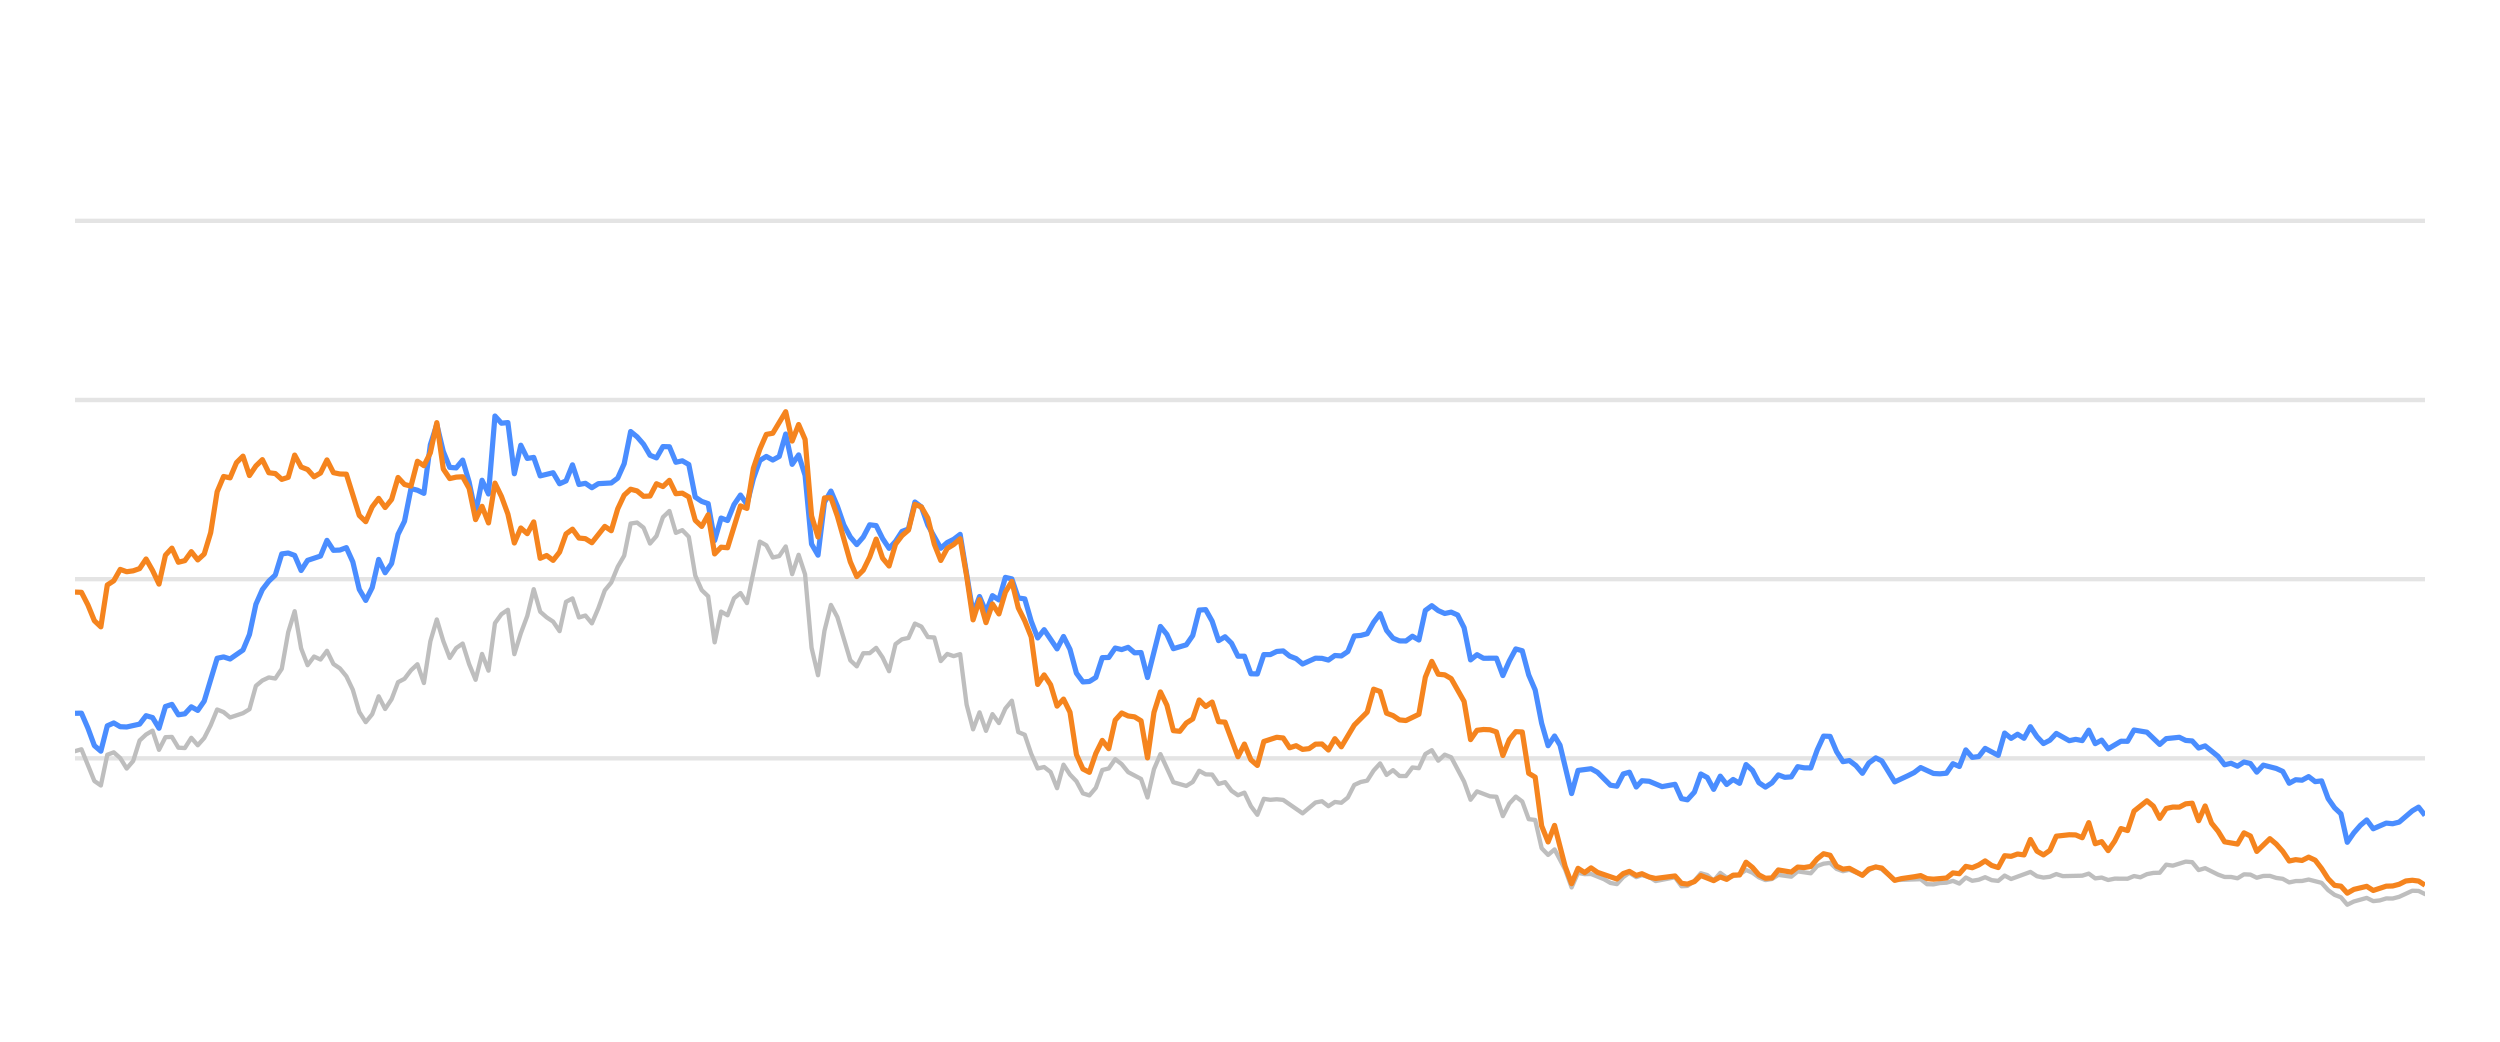
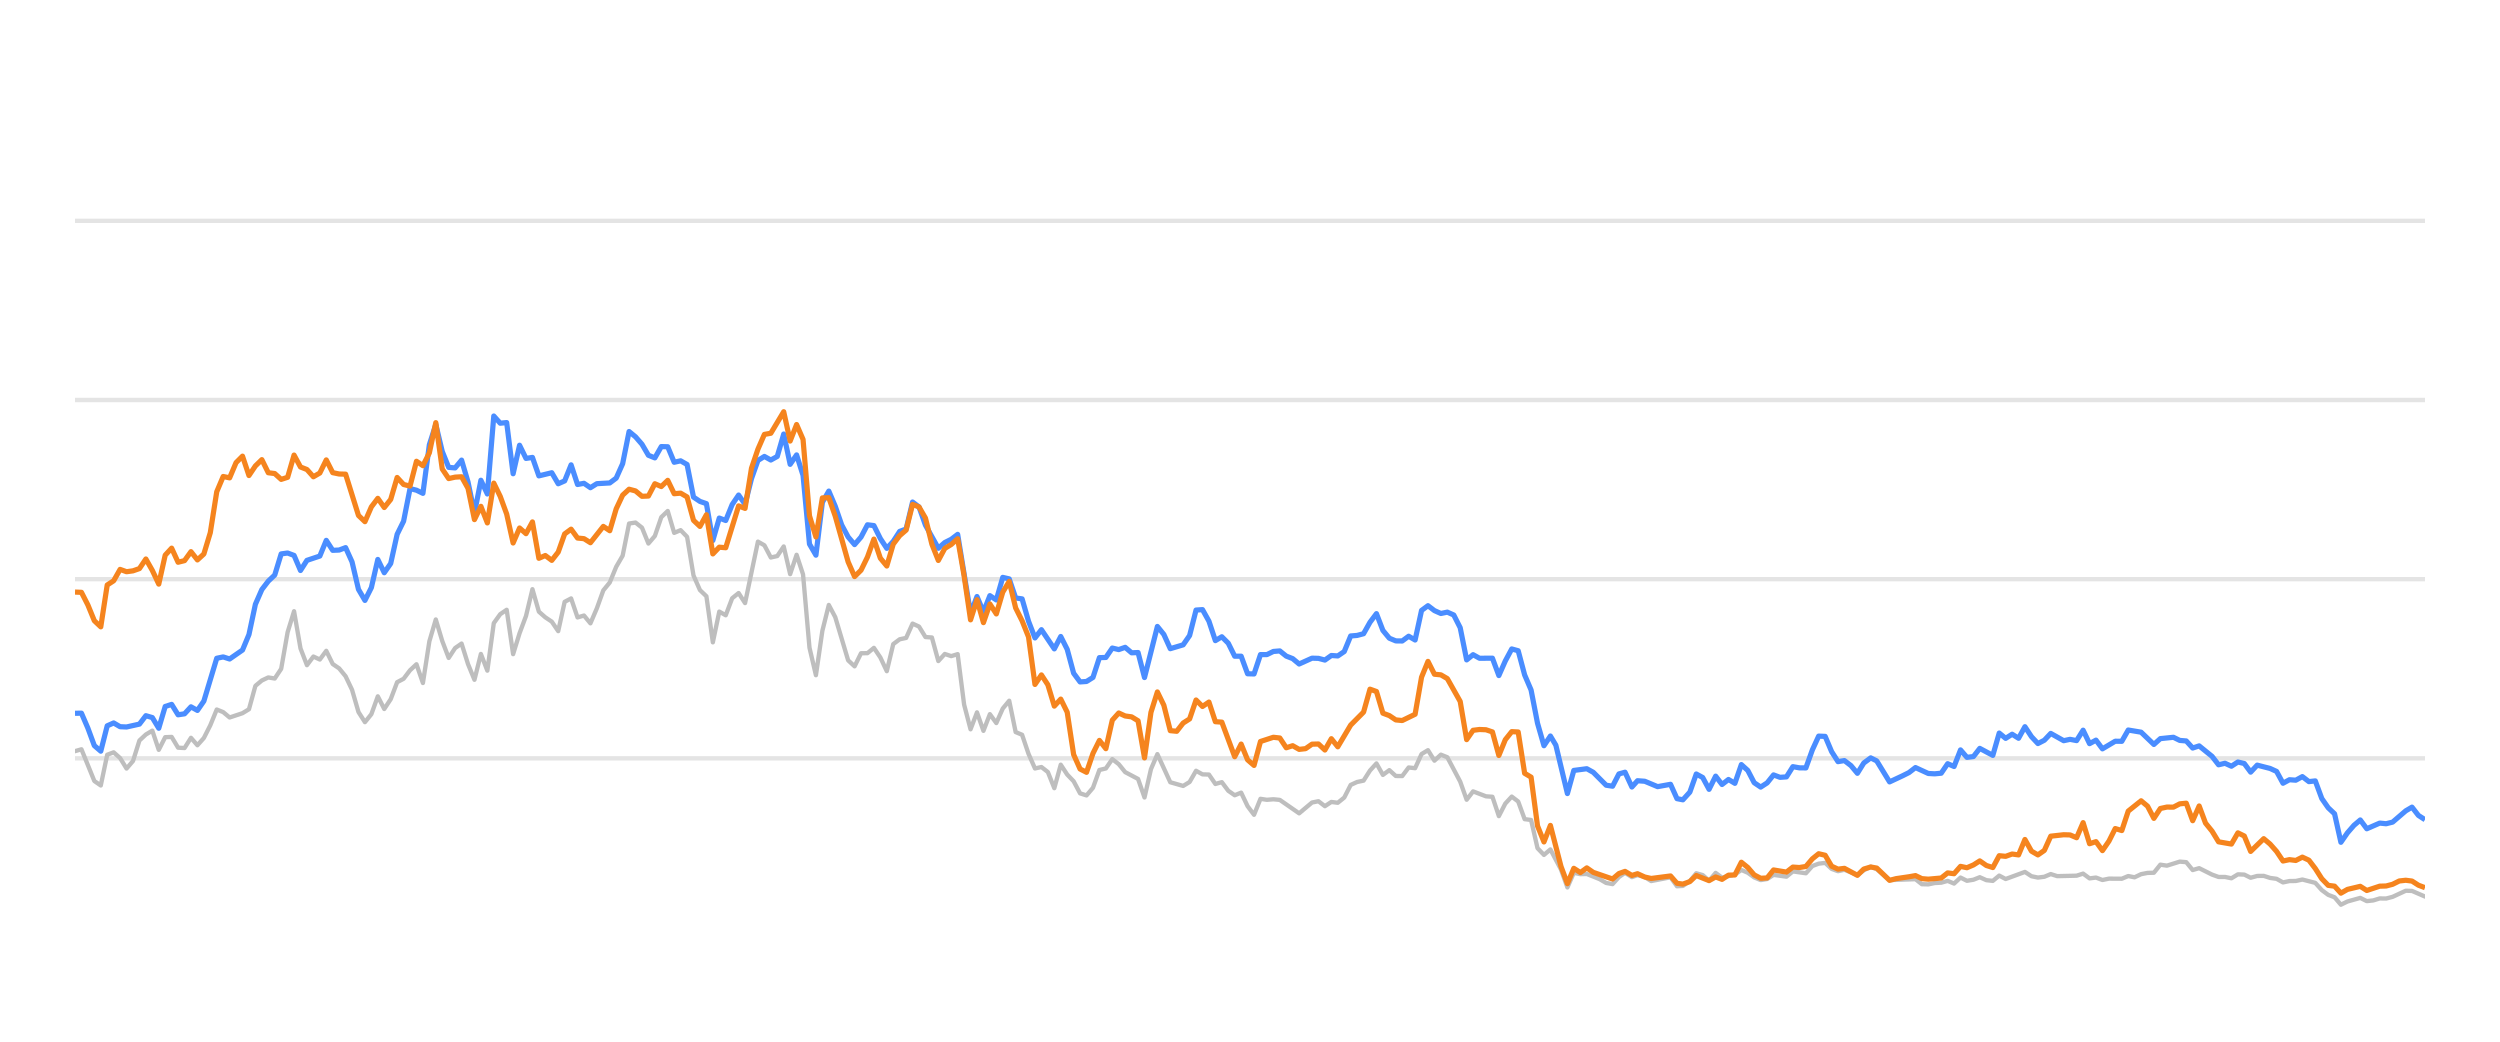
<svg xmlns="http://www.w3.org/2000/svg" width="288pt" height="120pt" viewBox="0 0 288 120" version="1.1">
  <defs>
    <style type="text/css">*{stroke-linejoin: round; stroke-linecap: butt}</style>
  </defs>
  <g id="figure_1">
    <g id="patch_1">
      <path d="M 0 120  L 288 120  L 288 0  L 0 0  L 0 120  z " style="fill: none; opacity: 0" />
    </g>
    <g id="axes_1">
      <g id="patch_2">
        <path d="M 8.64 108  L 279.36 108  L 279.36 4.8  L 8.64 4.8  L 8.64 108  z " style="fill: none" />
      </g>
      <g id="matplotlib.axis_1" />
      <g id="matplotlib.axis_2" />
      <g id="line2d_1">
-         <path d="M 8.64 87.36  L 279.36 87.36  " clip-path="url(#p4db622610d)" style="fill: none; stroke: #b2b2b2; stroke-opacity: 0.35; stroke-width: 0.5; stroke-linecap: square" />
+         <path d="M 8.64 87.36  L 279.36 87.36  " clip-path="url(#pf3767d5fca)" style="fill: none; stroke: #b2b2b2; stroke-opacity: 0.35; stroke-width: 0.5; stroke-linecap: square" />
      </g>
      <g id="line2d_2">
-         <path d="M 8.64 66.72  L 279.36 66.72  " clip-path="url(#p4db622610d)" style="fill: none; stroke: #b2b2b2; stroke-opacity: 0.35; stroke-width: 0.5; stroke-linecap: square" />
+         <path d="M 8.64 66.72  L 279.36 66.72  " clip-path="url(#pf3767d5fca)" style="fill: none; stroke: #b2b2b2; stroke-opacity: 0.35; stroke-width: 0.5; stroke-linecap: square" />
      </g>
      <g id="line2d_3">
-         <path d="M 8.64 46.08  L 279.36 46.08  " clip-path="url(#p4db622610d)" style="fill: none; stroke: #b2b2b2; stroke-opacity: 0.35; stroke-width: 0.5; stroke-linecap: square" />
+         <path d="M 8.64 46.08  L 279.36 46.08  " clip-path="url(#pf3767d5fca)" style="fill: none; stroke: #b2b2b2; stroke-opacity: 0.35; stroke-width: 0.5; stroke-linecap: square" />
      </g>
      <g id="line2d_4">
-         <path d="M 8.64 25.44  L 279.36 25.44  " clip-path="url(#p4db622610d)" style="fill: none; stroke: #b2b2b2; stroke-opacity: 0.35; stroke-width: 0.5; stroke-linecap: square" />
+         <path d="M 8.64 25.44  L 279.36 25.44  " clip-path="url(#pf3767d5fca)" style="fill: none; stroke: #b2b2b2; stroke-opacity: 0.35; stroke-width: 0.5; stroke-linecap: square" />
      </g>
      <g id="line2d_5">
-         <path d="M 8.64 86.534  L 9.384 86.318  L 10.873 89.971  L 11.617 90.487  L 12.361 86.947  L 13.106 86.669  L 13.85 87.329  L 14.594 88.536  L 15.339 87.67  L 16.083 85.306  L 16.827 84.615  L 17.572 84.171  L 18.316 86.38  L 19.06 84.924  L 19.804 84.894  L 20.549 86.132  L 21.293 86.173  L 22.037 84.997  L 22.782 85.853  L 23.526 85.017  L 24.27 83.552  L 25.015 81.736  L 25.759 82.035  L 26.503 82.654  L 27.992 82.159  L 28.736 81.705  L 29.48 79.011  L 30.225 78.392  L 30.969 78.041  L 31.713 78.165  L 32.458 77.05  L 33.202 72.829  L 33.946 70.415  L 34.69 74.697  L 35.435 76.627  L 36.179 75.636  L 36.923 75.977  L 37.668 74.976  L 38.412 76.493  L 39.156 76.999  L 39.901 77.907  L 40.645 79.465  L 41.389 82.025  L 42.133 83.191  L 42.878 82.272  L 43.622 80.219  L 44.366 81.674  L 45.111 80.549  L 45.855 78.588  L 46.599 78.196  L 47.344 77.215  L 48.088 76.524  L 48.832 78.681  L 49.576 73.882  L 50.321 71.364  L 51.065 73.841  L 51.809 75.791  L 52.554 74.656  L 53.298 74.14  L 54.042 76.503  L 54.787 78.309  L 55.531 75.337  L 56.275 77.257  L 57.019 71.787  L 57.764 70.755  L 58.508 70.249  L 59.252 75.358  L 59.997 72.953  L 60.741 70.962  L 61.485 67.876  L 62.23 70.466  L 62.974 71.116  L 63.718 71.612  L 64.462 72.706  L 65.207 69.331  L 65.951 68.939  L 66.695 71.127  L 67.44 70.91  L 68.184 71.808  L 68.928 70.074  L 69.673 68.01  L 70.417 67.102  L 71.161 65.296  L 71.905 64.016  L 72.65 60.311  L 73.394 60.198  L 74.138 60.786  L 74.883 62.613  L 75.627 61.746  L 76.371 59.579  L 77.116 58.866  L 77.86 61.385  L 78.604 61.075  L 79.348 61.839  L 80.093 66.297  L 80.837 67.979  L 81.581 68.691  L 82.326 73.996  L 83.07 70.456  L 83.814 70.879  L 84.559 68.918  L 85.303 68.32  L 86.047 69.475  L 87.536 62.396  L 88.28 62.819  L 89.024 64.223  L 89.769 64.057  L 90.513 62.953  L 91.257 66.142  L 92.002 63.913  L 92.746 66.173  L 93.49 74.615  L 94.234 77.783  L 94.979 72.664  L 95.723 69.692  L 96.467 71.096  L 97.956 76.07  L 98.7 76.761  L 99.445 75.255  L 100.189 75.244  L 100.933 74.635  L 101.677 75.74  L 102.422 77.319  L 103.166 74.202  L 103.91 73.645  L 104.655 73.49  L 105.399 71.839  L 106.143 72.179  L 106.888 73.387  L 107.632 73.438  L 108.376 76.152  L 109.12 75.337  L 109.865 75.585  L 110.609 75.358  L 111.353 81.168  L 112.098 84.016  L 112.842 82.066  L 113.586 84.192  L 114.331 82.272  L 115.075 83.294  L 115.819 81.622  L 116.563 80.724  L 117.308 84.336  L 118.052 84.646  L 118.796 86.844  L 119.541 88.526  L 120.285 88.361  L 121.029 88.939  L 121.774 90.797  L 122.518 88.093  L 123.262 89.228  L 124.006 90.002  L 124.751 91.395  L 125.495 91.632  L 126.239 90.755  L 126.984 88.702  L 127.728 88.526  L 128.472 87.453  L 129.217 88.031  L 129.961 88.949  L 131.449 89.734  L 132.194 91.87  L 132.938 88.609  L 133.682 86.875  L 135.171 90.115  L 136.66 90.539  L 137.404 90.084  L 138.148 88.794  L 138.892 89.207  L 139.637 89.228  L 140.381 90.312  L 141.125 90.105  L 141.87 91.096  L 142.614 91.612  L 143.358 91.313  L 144.103 92.871  L 144.847 93.862  L 145.591 92.025  L 146.335 92.138  L 147.08 92.076  L 147.824 92.148  L 150.057 93.696  L 151.546 92.448  L 152.29 92.303  L 153.034 92.871  L 153.778 92.386  L 154.523 92.479  L 155.267 91.88  L 156.011 90.425  L 156.756 90.084  L 157.5 89.93  L 158.244 88.764  L 158.989 87.948  L 159.733 89.269  L 160.477 88.722  L 161.221 89.393  L 161.966 89.403  L 162.71 88.413  L 163.454 88.495  L 164.199 86.865  L 164.943 86.421  L 165.687 87.628  L 166.432 86.937  L 167.176 87.236  L 168.664 90.043  L 169.409 92.128  L 170.153 91.168  L 171.642 91.736  L 172.386 91.787  L 173.13 94.016  L 173.875 92.572  L 174.619 91.767  L 175.363 92.334  L 176.107 94.367  L 176.852 94.46  L 177.596 97.711  L 178.34 98.485  L 179.085 97.855  L 180.305 100.167  L 181.048 102.231  L 181.79 100.549  L 182.551 100.704  L 183.289 100.683  L 184.78 101.282  L 185.522 101.715  L 186.266 101.849  L 187.001 101.034  L 187.706 100.549  L 188.498 101.044  L 189.149 100.817  L 189.986 101.034  L 190.729 101.498  L 192.962 101.065  L 193.708 102.097  L 194.39 102.056  L 195.194 101.498  L 195.935 100.601  L 196.678 100.807  L 197.414 101.457  L 198.175 100.559  L 198.911 101.106  L 200.398 100.745  L 201.144 100.219  L 201.887 100.539  L 202.626 101.075  L 203.378 101.385  L 204.124 101.261  L 204.864 100.786  L 206.355 100.993  L 207.098 100.384  L 208.6 100.601  L 209.346 99.765  L 210.077 99.496  L 210.827 99.403  L 211.572 100.095  L 212.309 100.363  L 213.049 100.198  L 214.55 100.797  L 215.288 100.26  L 216.087 99.837  L 216.785 100.136  L 218.268 101.385  L 221.259 101.282  L 221.993 101.86  L 222.738 101.88  L 223.476 101.725  L 224.232 101.684  L 224.978 101.478  L 225.718 101.787  L 226.463 101.096  L 227.205 101.467  L 227.956 101.344  L 228.689 101.055  L 229.447 101.395  L 230.195 101.478  L 230.934 100.869  L 231.678 101.261  L 233.904 100.446  L 234.658 100.941  L 235.405 101.096  L 236.146 101.003  L 236.888 100.693  L 237.635 100.931  L 239.873 100.879  L 240.625 100.642  L 241.371 101.189  L 242.113 101.096  L 242.859 101.375  L 243.611 101.22  L 245.096 101.23  L 245.84 100.92  L 246.568 101.065  L 247.325 100.704  L 248.07 100.559  L 248.801 100.539  L 249.548 99.61  L 250.308 99.723  L 251.792 99.259  L 252.54 99.321  L 253.283 100.229  L 254.031 100.012  L 255.521 100.755  L 256.273 101.024  L 257.012 101.024  L 257.759 101.178  L 258.507 100.724  L 259.246 100.755  L 259.98 101.117  L 260.736 100.91  L 261.49 100.9  L 262.223 101.137  L 262.975 101.24  L 263.717 101.653  L 264.462 101.498  L 265.196 101.488  L 265.955 101.323  L 267.447 101.705  L 268.2 102.541  L 268.942 103.088  L 269.674 103.366  L 270.407 104.223  L 271.167 103.851  L 272.645 103.439  L 273.397 103.81  L 274.145 103.728  L 274.893 103.5  L 275.631 103.511  L 276.381 103.315  L 277.899 102.613  L 278.619 102.634  L 279.36 102.995  L 279.36 102.995  " clip-path="url(#p4db622610d)" style="fill: none; stroke: #bebebe; stroke-width: 0.5; stroke-linecap: round" />
+         <path d="M 8.64 86.534  L 9.382 86.318  L 10.867 89.971  L 11.609 90.487  L 12.351 86.947  L 13.093 86.669  L 13.835 87.329  L 14.578 88.536  L 15.32 87.67  L 16.062 85.306  L 16.804 84.615  L 17.547 84.171  L 18.289 86.38  L 19.031 84.924  L 19.773 84.894  L 20.515 86.132  L 21.258 86.173  L 22 84.997  L 22.742 85.853  L 23.484 85.017  L 24.226 83.552  L 24.969 81.736  L 25.711 82.035  L 26.453 82.654  L 27.937 82.159  L 28.68 81.705  L 29.422 79.011  L 30.164 78.392  L 30.906 78.041  L 31.649 78.165  L 32.391 77.05  L 33.133 72.829  L 33.875 70.415  L 34.617 74.697  L 35.36 76.627  L 36.102 75.636  L 36.844 75.977  L 37.586 74.976  L 38.328 76.493  L 39.071 76.999  L 39.813 77.907  L 40.555 79.465  L 41.297 82.025  L 42.04 83.191  L 42.782 82.272  L 43.524 80.219  L 44.266 81.674  L 45.008 80.549  L 45.751 78.588  L 46.493 78.196  L 47.235 77.215  L 47.977 76.524  L 48.719 78.681  L 49.462 73.882  L 50.204 71.364  L 50.946 73.841  L 51.688 75.791  L 52.43 74.656  L 53.173 74.14  L 53.915 76.503  L 54.657 78.309  L 55.399 75.337  L 56.142 77.257  L 56.884 71.787  L 57.626 70.755  L 58.368 70.249  L 59.11 75.358  L 59.853 72.953  L 60.595 70.962  L 61.337 67.876  L 62.079 70.466  L 62.821 71.116  L 63.564 71.612  L 64.306 72.706  L 65.048 69.331  L 65.79 68.939  L 66.532 71.127  L 67.275 70.91  L 68.017 71.808  L 68.759 70.074  L 69.501 68.01  L 70.244 67.102  L 70.986 65.296  L 71.728 64.016  L 72.47 60.311  L 73.212 60.198  L 73.955 60.786  L 74.697 62.613  L 75.439 61.746  L 76.181 59.579  L 76.923 58.866  L 77.666 61.385  L 78.408 61.075  L 79.15 61.839  L 79.892 66.297  L 80.634 67.979  L 81.377 68.691  L 82.119 73.996  L 82.861 70.456  L 83.603 70.879  L 84.346 68.918  L 85.088 68.32  L 85.83 69.475  L 87.314 62.396  L 88.057 62.819  L 88.799 64.223  L 89.541 64.057  L 90.283 62.953  L 91.025 66.142  L 91.768 63.913  L 92.51 66.173  L 93.252 74.615  L 93.994 77.783  L 94.737 72.664  L 95.479 69.692  L 96.221 71.096  L 97.705 76.07  L 98.448 76.761  L 99.19 75.255  L 99.932 75.244  L 100.674 74.635  L 101.416 75.74  L 102.159 77.319  L 102.901 74.202  L 103.643 73.645  L 104.385 73.49  L 105.127 71.839  L 105.87 72.179  L 106.612 73.387  L 107.354 73.438  L 108.096 76.152  L 108.839 75.337  L 109.581 75.585  L 110.323 75.358  L 111.065 81.168  L 111.807 84.016  L 112.55 82.066  L 113.292 84.192  L 114.034 82.272  L 114.776 83.294  L 115.518 81.622  L 116.261 80.724  L 117.003 84.336  L 117.745 84.646  L 118.487 86.844  L 119.229 88.526  L 119.972 88.361  L 120.714 88.939  L 121.456 90.797  L 122.198 88.093  L 122.941 89.228  L 123.683 90.002  L 124.425 91.395  L 125.167 91.632  L 125.909 90.755  L 126.652 88.702  L 127.394 88.526  L 128.136 87.453  L 128.878 88.031  L 129.62 88.949  L 131.105 89.734  L 131.847 91.87  L 132.589 88.609  L 133.331 86.875  L 134.816 90.115  L 136.3 90.539  L 137.043 90.084  L 137.785 88.794  L 138.527 89.207  L 139.269 89.228  L 140.011 90.312  L 140.754 90.105  L 141.496 91.096  L 142.238 91.612  L 142.98 91.313  L 143.722 92.871  L 144.465 93.862  L 145.207 92.025  L 145.949 92.138  L 146.691 92.076  L 147.433 92.148  L 149.66 93.696  L 151.145 92.448  L 151.887 92.303  L 152.629 92.871  L 153.371 92.386  L 154.113 92.479  L 154.856 91.88  L 155.598 90.425  L 156.34 90.084  L 157.082 89.93  L 157.824 88.764  L 158.567 87.948  L 159.309 89.269  L 160.051 88.722  L 160.793 89.393  L 161.536 89.403  L 162.278 88.413  L 163.02 88.495  L 163.762 86.865  L 164.504 86.421  L 165.247 87.628  L 165.989 86.937  L 166.731 87.236  L 168.215 90.043  L 168.958 92.128  L 169.7 91.168  L 171.184 91.736  L 171.926 91.787  L 172.669 94.016  L 173.411 92.572  L 174.153 91.767  L 174.895 92.334  L 175.638 94.367  L 176.38 94.46  L 177.122 97.711  L 177.864 98.485  L 178.606 97.855  L 179.823 100.167  L 180.565 102.231  L 181.304 100.549  L 182.063 100.704  L 182.799 100.683  L 184.286 101.282  L 185.026 101.715  L 185.768 101.849  L 186.501 101.034  L 187.204 100.549  L 187.994 101.044  L 188.643 100.817  L 189.477 101.034  L 190.218 101.498  L 192.445 101.065  L 193.189 102.097  L 193.868 102.056  L 194.671 101.498  L 195.41 100.601  L 196.15 100.807  L 196.884 101.457  L 197.643 100.559  L 198.377 101.106  L 199.859 100.745  L 200.603 100.219  L 201.345 100.539  L 202.082 101.075  L 202.831 101.385  L 203.576 101.261  L 204.313 100.786  L 205.8 100.993  L 206.541 100.384  L 208.038 100.601  L 208.783 99.765  L 209.512 99.496  L 210.26 99.403  L 211.002 100.095  L 211.737 100.363  L 212.475 100.198  L 213.972 100.797  L 214.708 100.26  L 215.505 99.837  L 216.201 100.136  L 217.679 101.385  L 220.662 101.282  L 221.395 101.86  L 222.138 101.88  L 222.874 101.725  L 223.627 101.684  L 224.371 101.478  L 225.108 101.787  L 225.852 101.096  L 226.591 101.467  L 227.341 101.344  L 228.071 101.055  L 228.827 101.395  L 229.573 101.478  L 230.31 100.869  L 231.052 101.261  L 233.272 100.446  L 234.024 100.941  L 234.768 101.096  L 235.507 101.003  L 236.247 100.693  L 236.992 100.931  L 239.224 100.879  L 239.974 100.642  L 240.718 101.189  L 241.458 101.096  L 242.201 101.375  L 242.952 101.22  L 244.432 101.23  L 245.174 100.92  L 245.9 101.065  L 246.655 100.704  L 247.398 100.559  L 248.127 100.539  L 248.872 99.61  L 249.63 99.723  L 251.11 99.259  L 251.855 99.321  L 252.597 100.229  L 253.343 100.012  L 254.829 100.755  L 255.578 101.024  L 256.315 101.024  L 257.06 101.178  L 257.806 100.724  L 258.543 100.755  L 259.275 101.117  L 260.029 100.91  L 260.781 100.9  L 261.512 101.137  L 262.261 101.24  L 263.001 101.653  L 263.744 101.498  L 264.476 101.488  L 265.233 101.323  L 266.721 101.705  L 267.472 102.541  L 268.211 103.088  L 268.941 103.366  L 269.672 104.223  L 270.43 103.851  L 271.904 103.439  L 272.654 103.81  L 273.4 103.728  L 274.145 103.5  L 274.882 103.511  L 275.63 103.315  L 277.143 102.613  L 277.862 102.634  L 279.36 103.284  L 279.36 103.284  " clip-path="url(#pf3767d5fca)" style="fill: none; stroke: #bebebe; stroke-width: 0.5; stroke-linecap: round" />
      </g>
      <g id="line2d_6">
-         <path d="M 8.64 82.169  L 9.384 82.159  L 10.129 83.882  L 10.873 85.895  L 11.617 86.534  L 12.361 83.614  L 13.106 83.284  L 13.85 83.717  L 14.594 83.748  L 16.083 83.418  L 16.827 82.448  L 17.572 82.664  L 18.316 83.892  L 19.06 81.385  L 19.804 81.147  L 20.549 82.344  L 21.293 82.231  L 22.037 81.426  L 22.782 81.839  L 23.526 80.766  L 25.015 75.833  L 25.759 75.678  L 26.503 75.915  L 27.992 74.883  L 28.736 73.098  L 29.48 69.61  L 30.225 67.917  L 30.969 66.947  L 31.713 66.245  L 32.458 63.81  L 33.202 63.707  L 33.946 63.985  L 34.69 65.719  L 35.435 64.553  L 36.923 64.057  L 37.668 62.251  L 38.412 63.397  L 39.156 63.366  L 39.901 63.087  L 40.645 64.728  L 41.389 67.896  L 42.133 69.166  L 42.878 67.69  L 43.622 64.45  L 44.366 65.977  L 45.111 64.914  L 45.855 61.55  L 46.599 60.043  L 47.344 56.286  L 48.088 56.472  L 48.832 56.833  L 49.576 51.23  L 50.321 48.897  L 51.065 52.004  L 51.809 53.841  L 52.554 53.903  L 53.298 53.005  L 54.042 55.523  L 54.787 59.124  L 55.531 55.327  L 56.275 56.906  L 57.019 47.927  L 57.764 48.753  L 58.508 48.681  L 59.252 54.573  L 59.997 51.292  L 60.741 52.809  L 61.485 52.695  L 62.23 54.821  L 63.718 54.46  L 64.462 55.729  L 65.207 55.399  L 65.951 53.552  L 66.695 55.812  L 67.44 55.678  L 68.184 56.183  L 68.928 55.719  L 70.417 55.636  L 71.161 55.079  L 71.905 53.418  L 72.65 49.713  L 73.394 50.322  L 74.138 51.178  L 74.883 52.447  L 75.627 52.747  L 76.371 51.446  L 77.116 51.467  L 77.86 53.252  L 78.604 53.087  L 79.348 53.51  L 80.093 57.267  L 80.837 57.762  L 81.581 58.02  L 82.326 62.262  L 83.07 59.682  L 83.814 59.96  L 84.559 58.123  L 85.303 57.03  L 86.047 58.092  L 86.791 55.131  L 87.536 53.046  L 88.28 52.582  L 89.024 52.994  L 89.769 52.582  L 90.513 50.002  L 91.257 53.49  L 92.002 52.406  L 92.746 54.759  L 93.49 62.675  L 94.234 63.954  L 94.979 57.865  L 95.723 56.575  L 96.467 58.32  L 97.212 60.476  L 97.956 61.859  L 98.7 62.736  L 99.445 61.87  L 100.189 60.456  L 100.933 60.549  L 101.677 62.045  L 102.422 63.17  L 103.166 62.365  L 103.91 61.219  L 104.655 60.941  L 105.399 57.834  L 106.143 58.402  L 106.888 60.497  L 108.376 63.16  L 109.12 62.499  L 109.865 62.128  L 110.609 61.56  L 112.098 70.662  L 112.842 68.722  L 113.586 70.487  L 114.331 68.619  L 115.075 69.114  L 115.819 66.514  L 116.563 66.689  L 117.308 68.887  L 118.052 68.99  L 118.796 71.57  L 119.541 73.49  L 120.285 72.54  L 121.774 74.749  L 122.518 73.325  L 123.262 74.801  L 124.006 77.556  L 124.751 78.557  L 125.495 78.505  L 126.239 78.041  L 126.984 75.76  L 127.728 75.74  L 128.472 74.656  L 129.217 74.832  L 129.961 74.574  L 130.705 75.203  L 131.449 75.172  L 132.194 78.051  L 133.682 72.169  L 134.427 73.087  L 135.171 74.728  L 136.66 74.285  L 137.404 73.211  L 138.148 70.28  L 138.892 70.229  L 139.637 71.56  L 140.381 73.8  L 141.125 73.356  L 141.87 74.099  L 142.614 75.595  L 143.358 75.595  L 144.103 77.618  L 144.847 77.639  L 145.591 75.409  L 146.335 75.409  L 147.08 75.048  L 147.824 74.986  L 148.568 75.585  L 149.313 75.874  L 150.057 76.493  L 151.546 75.822  L 152.29 75.843  L 153.034 76.039  L 153.778 75.513  L 154.523 75.564  L 155.267 75.059  L 156.011 73.263  L 156.756 73.201  L 157.5 73.005  L 158.244 71.684  L 158.989 70.693  L 159.733 72.623  L 160.477 73.521  L 161.221 73.83  L 161.966 73.841  L 162.71 73.294  L 163.454 73.727  L 164.199 70.322  L 164.943 69.775  L 165.687 70.342  L 166.432 70.673  L 167.176 70.518  L 167.92 70.848  L 168.664 72.313  L 169.409 76.018  L 170.153 75.42  L 170.897 75.833  L 172.386 75.822  L 173.13 77.824  L 173.875 76.142  L 174.619 74.759  L 175.363 74.966  L 176.107 77.752  L 176.852 79.486  L 177.596 83.315  L 178.34 85.905  L 179.085 84.79  L 179.713 85.843  L 181.048 91.416  L 181.79 88.753  L 183.289 88.557  L 184.038 88.97  L 185.522 90.456  L 186.266 90.57  L 187.001 89.156  L 187.706 88.96  L 188.498 90.662  L 189.149 89.94  L 189.986 90.002  L 191.469 90.621  L 192.962 90.353  L 193.708 92.004  L 194.39 92.138  L 195.194 91.251  L 195.935 89.166  L 196.678 89.568  L 197.414 90.931  L 198.175 89.414  L 198.911 90.373  L 199.657 89.796  L 200.398 90.239  L 201.144 88.082  L 201.887 88.753  L 202.626 90.167  L 203.378 90.673  L 204.124 90.188  L 204.864 89.269  L 205.608 89.548  L 206.355 89.496  L 207.098 88.32  L 207.841 88.454  L 208.6 88.464  L 209.346 86.39  L 210.077 84.801  L 210.827 84.832  L 211.572 86.586  L 212.309 87.742  L 213.049 87.618  L 213.804 88.196  L 214.55 89.083  L 215.288 87.897  L 216.087 87.308  L 216.785 87.659  L 218.268 90.074  L 219.769 89.372  L 220.508 89.001  L 221.259 88.423  L 222.738 89.104  L 223.476 89.145  L 224.232 89.073  L 224.978 87.979  L 225.718 88.299  L 226.463 86.39  L 227.205 87.246  L 227.956 87.154  L 228.689 86.214  L 230.195 87.019  L 230.934 84.45  L 231.678 85.059  L 232.425 84.584  L 233.168 85.048  L 233.904 83.717  L 234.658 84.863  L 235.405 85.657  L 236.146 85.275  L 236.888 84.491  L 238.381 85.327  L 239.117 85.172  L 239.873 85.317  L 240.625 84.12  L 241.371 85.668  L 242.113 85.265  L 242.859 86.266  L 244.336 85.389  L 245.096 85.399  L 245.84 84.099  L 247.325 84.347  L 248.801 85.76  L 249.548 85.09  L 251.058 84.935  L 251.792 85.296  L 252.54 85.358  L 253.283 86.173  L 254.031 85.926  L 255.521 87.133  L 256.273 88.103  L 257.012 87.928  L 257.759 88.268  L 258.507 87.783  L 259.246 87.959  L 259.98 88.949  L 260.736 88.144  L 262.223 88.526  L 262.975 88.867  L 263.717 90.229  L 264.462 89.826  L 265.196 89.878  L 265.955 89.465  L 266.71 90.043  L 267.447 89.961  L 268.2 91.994  L 268.942 93.057  L 269.674 93.748  L 270.407 97.03  L 271.167 95.936  L 271.915 95.079  L 272.645 94.46  L 273.397 95.472  L 274.893 94.821  L 275.631 94.894  L 276.381 94.708  L 277.899 93.408  L 278.619 92.984  L 279.36 93.934  L 279.36 93.934  " clip-path="url(#p4db622610d)" style="fill: none; stroke: #4a8dff; stroke-width: 0.6" />
+         <path d="M 8.64 82.169  L 9.382 82.159  L 10.124 83.882  L 10.867 85.895  L 11.609 86.534  L 12.351 83.614  L 13.093 83.284  L 13.835 83.717  L 14.578 83.748  L 16.062 83.418  L 16.804 82.448  L 17.547 82.664  L 18.289 83.892  L 19.031 81.385  L 19.773 81.147  L 20.515 82.344  L 21.258 82.231  L 22 81.426  L 22.742 81.839  L 23.484 80.766  L 24.969 75.833  L 25.711 75.678  L 26.453 75.915  L 27.937 74.883  L 28.68 73.098  L 29.422 69.61  L 30.164 67.917  L 30.906 66.947  L 31.649 66.245  L 32.391 63.81  L 33.133 63.707  L 33.875 63.985  L 34.617 65.719  L 35.36 64.553  L 36.844 64.057  L 37.586 62.251  L 38.328 63.397  L 39.071 63.366  L 39.813 63.087  L 40.555 64.728  L 41.297 67.896  L 42.04 69.166  L 42.782 67.69  L 43.524 64.45  L 44.266 65.977  L 45.008 64.914  L 45.751 61.55  L 46.493 60.043  L 47.235 56.286  L 47.977 56.472  L 48.719 56.833  L 49.462 51.23  L 50.204 48.897  L 50.946 52.004  L 51.688 53.841  L 52.43 53.903  L 53.173 53.005  L 53.915 55.523  L 54.657 59.124  L 55.399 55.327  L 56.142 56.906  L 56.884 47.927  L 57.626 48.753  L 58.368 48.681  L 59.11 54.573  L 59.853 51.292  L 60.595 52.809  L 61.337 52.695  L 62.079 54.821  L 63.564 54.46  L 64.306 55.729  L 65.048 55.399  L 65.79 53.552  L 66.532 55.812  L 67.275 55.678  L 68.017 56.183  L 68.759 55.719  L 70.244 55.636  L 70.986 55.079  L 71.728 53.418  L 72.47 49.713  L 73.212 50.322  L 73.955 51.178  L 74.697 52.447  L 75.439 52.747  L 76.181 51.446  L 76.923 51.467  L 77.666 53.252  L 78.408 53.087  L 79.15 53.51  L 79.892 57.267  L 80.634 57.762  L 81.377 58.02  L 82.119 62.262  L 82.861 59.682  L 83.603 59.96  L 84.346 58.123  L 85.088 57.03  L 85.83 58.092  L 86.572 55.131  L 87.314 53.046  L 88.057 52.582  L 88.799 52.994  L 89.541 52.582  L 90.283 50.002  L 91.025 53.49  L 91.768 52.406  L 92.51 54.759  L 93.252 62.675  L 93.994 63.954  L 94.737 57.865  L 95.479 56.575  L 96.221 58.32  L 96.963 60.476  L 97.705 61.859  L 98.448 62.736  L 99.19 61.87  L 99.932 60.456  L 100.674 60.549  L 101.416 62.045  L 102.159 63.17  L 102.901 62.365  L 103.643 61.219  L 104.385 60.941  L 105.127 57.834  L 105.87 58.402  L 106.612 60.497  L 108.096 63.16  L 108.839 62.499  L 109.581 62.128  L 110.323 61.56  L 111.807 70.662  L 112.55 68.722  L 113.292 70.487  L 114.034 68.619  L 114.776 69.114  L 115.518 66.514  L 116.261 66.689  L 117.003 68.887  L 117.745 68.99  L 118.487 71.57  L 119.229 73.49  L 119.972 72.54  L 121.456 74.749  L 122.198 73.325  L 122.941 74.801  L 123.683 77.556  L 124.425 78.557  L 125.167 78.505  L 125.909 78.041  L 126.652 75.76  L 127.394 75.74  L 128.136 74.656  L 128.878 74.832  L 129.62 74.574  L 130.363 75.203  L 131.105 75.172  L 131.847 78.051  L 133.331 72.169  L 134.074 73.087  L 134.816 74.728  L 136.3 74.285  L 137.043 73.211  L 137.785 70.28  L 138.527 70.229  L 139.269 71.56  L 140.011 73.8  L 140.754 73.356  L 141.496 74.099  L 142.238 75.595  L 142.98 75.595  L 143.722 77.618  L 144.465 77.639  L 145.207 75.409  L 145.949 75.409  L 146.691 75.048  L 147.433 74.986  L 148.176 75.585  L 148.918 75.874  L 149.66 76.493  L 151.145 75.822  L 151.887 75.843  L 152.629 76.039  L 153.371 75.513  L 154.113 75.564  L 154.856 75.059  L 155.598 73.263  L 156.34 73.201  L 157.082 73.005  L 157.824 71.684  L 158.567 70.693  L 159.309 72.623  L 160.051 73.521  L 160.793 73.83  L 161.536 73.841  L 162.278 73.294  L 163.02 73.727  L 163.762 70.322  L 164.504 69.775  L 165.247 70.342  L 165.989 70.673  L 166.731 70.518  L 167.473 70.848  L 168.215 72.313  L 168.958 76.018  L 169.7 75.42  L 170.442 75.833  L 171.926 75.822  L 172.669 77.824  L 173.411 76.142  L 174.153 74.759  L 174.895 74.966  L 175.638 77.752  L 176.38 79.486  L 177.122 83.315  L 177.864 85.905  L 178.606 84.79  L 179.233 85.843  L 180.565 91.416  L 181.304 88.753  L 182.799 88.557  L 183.545 88.97  L 185.026 90.456  L 185.768 90.57  L 186.501 89.156  L 187.204 88.96  L 187.994 90.662  L 188.643 89.94  L 189.477 90.002  L 190.956 90.621  L 192.445 90.353  L 193.189 92.004  L 193.868 92.138  L 194.671 91.251  L 195.41 89.166  L 196.15 89.568  L 196.884 90.931  L 197.643 89.414  L 198.377 90.373  L 199.121 89.796  L 199.859 90.239  L 200.603 88.082  L 201.345 88.753  L 202.082 90.167  L 202.831 90.673  L 203.576 90.188  L 204.313 89.269  L 205.055 89.548  L 205.8 89.496  L 206.541 88.32  L 207.282 88.454  L 208.038 88.464  L 208.783 86.39  L 209.512 84.801  L 210.26 84.832  L 211.002 86.586  L 211.737 87.742  L 212.475 87.618  L 213.228 88.196  L 213.972 89.083  L 214.708 87.897  L 215.505 87.308  L 216.201 87.659  L 217.679 90.074  L 219.176 89.372  L 219.914 89.001  L 220.662 88.423  L 222.138 89.104  L 222.874 89.145  L 223.627 89.073  L 224.371 87.979  L 225.108 88.299  L 225.852 86.39  L 226.591 87.246  L 227.341 87.154  L 228.071 86.214  L 229.573 87.019  L 230.31 84.45  L 231.052 85.059  L 231.797 84.584  L 232.538 85.048  L 233.272 83.717  L 234.024 84.863  L 234.768 85.657  L 235.507 85.275  L 236.247 84.491  L 237.737 85.327  L 238.47 85.172  L 239.224 85.317  L 239.974 84.12  L 240.718 85.668  L 241.458 85.265  L 242.201 86.266  L 243.675 85.389  L 244.432 85.399  L 245.174 84.099  L 246.655 84.347  L 248.127 85.76  L 248.872 85.09  L 250.378 84.935  L 251.11 85.296  L 251.855 85.358  L 252.597 86.173  L 253.343 85.926  L 254.829 87.133  L 255.578 88.103  L 256.315 87.928  L 257.06 88.268  L 257.806 87.783  L 258.543 87.959  L 259.275 88.949  L 260.029 88.144  L 261.512 88.526  L 262.261 88.867  L 263.001 90.229  L 263.744 89.826  L 264.476 89.878  L 265.233 89.465  L 265.986 90.043  L 266.721 89.961  L 267.472 91.994  L 268.211 93.057  L 268.941 93.748  L 269.672 97.03  L 270.43 95.936  L 271.176 95.079  L 271.904 94.46  L 272.654 95.472  L 274.145 94.821  L 274.882 94.894  L 275.63 94.708  L 277.143 93.408  L 277.862 92.984  L 278.6 93.934  L 279.36 94.429  L 279.36 94.429  " clip-path="url(#pf3767d5fca)" style="fill: none; stroke: #4a8dff; stroke-width: 0.6" />
      </g>
      <g id="line2d_7">
-         <path d="M 8.64 68.206  L 9.384 68.237  L 10.129 69.692  L 10.873 71.508  L 11.617 72.21  L 12.361 67.391  L 13.106 66.906  L 13.85 65.595  L 14.594 65.863  L 15.339 65.76  L 16.083 65.502  L 16.827 64.398  L 17.572 65.709  L 18.316 67.288  L 19.06 63.954  L 19.804 63.149  L 20.549 64.77  L 21.293 64.584  L 22.037 63.552  L 22.782 64.501  L 23.526 63.82  L 24.27 61.364  L 25.015 56.648  L 25.759 54.893  L 26.503 55.048  L 27.247 53.294  L 27.992 52.551  L 28.736 54.78  L 29.48 53.676  L 30.225 52.953  L 30.969 54.46  L 31.713 54.553  L 32.458 55.224  L 33.202 54.986  L 33.946 52.427  L 34.69 53.799  L 35.435 54.088  L 36.179 54.924  L 36.923 54.491  L 37.668 52.984  L 38.412 54.45  L 39.156 54.604  L 39.901 54.625  L 41.389 59.382  L 42.133 60.095  L 42.878 58.392  L 43.622 57.411  L 44.366 58.464  L 45.111 57.535  L 45.855 55.007  L 46.599 55.812  L 47.344 55.998  L 48.088 53.139  L 48.832 53.645  L 49.576 52.169  L 50.321 48.691  L 51.065 54.026  L 51.809 55.131  L 52.554 54.966  L 53.298 54.924  L 54.042 56.256  L 54.787 59.857  L 55.531 58.33  L 56.275 60.239  L 57.019 55.657  L 57.764 57.184  L 58.508 59.217  L 59.252 62.551  L 59.997 60.827  L 60.741 61.477  L 61.485 60.126  L 62.23 64.315  L 62.974 63.996  L 63.718 64.553  L 64.462 63.603  L 65.207 61.508  L 65.951 60.961  L 66.695 61.983  L 67.44 62.055  L 68.184 62.52  L 69.673 60.642  L 70.417 61.137  L 71.161 58.619  L 71.905 57.04  L 72.65 56.359  L 73.394 56.555  L 74.138 57.174  L 74.883 57.143  L 75.627 55.729  L 76.371 56.049  L 77.116 55.337  L 77.86 56.875  L 78.604 56.813  L 79.348 57.246  L 80.093 59.94  L 80.837 60.642  L 81.581 59.3  L 82.326 63.81  L 83.07 63.036  L 83.814 63.098  L 85.303 58.278  L 86.047 58.567  L 86.791 53.934  L 87.536 51.746  L 88.28 50.043  L 89.024 49.909  L 90.513 47.432  L 91.257 50.807  L 92.002 48.908  L 92.746 50.621  L 93.49 59.424  L 94.234 61.859  L 94.979 57.36  L 95.723 57.329  L 96.467 59.465  L 97.956 64.728  L 98.7 66.421  L 99.445 65.688  L 100.189 64.171  L 100.933 62.107  L 101.677 64.305  L 102.422 65.203  L 103.166 62.685  L 103.91 61.704  L 104.655 61.065  L 105.399 58.103  L 106.143 58.402  L 106.888 59.682  L 107.632 62.695  L 108.376 64.563  L 109.12 63.18  L 109.865 62.726  L 110.609 62.066  L 111.353 66.338  L 112.098 71.405  L 112.842 69.083  L 113.586 71.725  L 114.331 69.579  L 115.075 70.724  L 115.819 68.216  L 116.563 66.978  L 117.308 70.033  L 118.052 71.519  L 118.796 73.376  L 119.541 78.846  L 120.285 77.752  L 121.029 78.887  L 121.774 81.343  L 122.518 80.538  L 123.262 82.045  L 124.006 86.927  L 124.751 88.588  L 125.495 88.97  L 126.239 86.792  L 126.984 85.296  L 127.728 86.245  L 128.472 82.964  L 129.217 82.138  L 129.961 82.479  L 130.705 82.582  L 131.449 83.036  L 132.194 87.308  L 132.938 82.066  L 133.682 79.713  L 134.427 81.24  L 135.171 84.171  L 135.915 84.243  L 136.66 83.294  L 137.404 82.819  L 138.148 80.642  L 138.892 81.385  L 139.637 80.879  L 140.381 83.139  L 141.125 83.191  L 142.614 87.174  L 143.358 85.719  L 144.103 87.535  L 144.847 88.175  L 145.591 85.42  L 147.08 84.935  L 147.824 85.017  L 148.568 86.142  L 149.313 85.905  L 150.057 86.328  L 150.801 86.245  L 151.546 85.729  L 152.29 85.709  L 153.034 86.4  L 153.778 85.1  L 154.523 86.029  L 156.011 83.531  L 157.5 82.035  L 158.244 79.393  L 158.989 79.661  L 159.733 82.159  L 160.477 82.437  L 161.221 82.933  L 161.966 83.005  L 163.454 82.283  L 164.199 78.01  L 164.943 76.194  L 165.687 77.67  L 166.432 77.742  L 167.176 78.175  L 168.664 80.807  L 169.409 85.203  L 170.153 84.13  L 170.897 84.037  L 171.642 84.068  L 172.386 84.316  L 173.13 87.03  L 173.875 85.213  L 174.619 84.285  L 175.363 84.326  L 176.107 89.083  L 176.852 89.527  L 177.596 95.141  L 178.34 96.989  L 179.085 95.09  L 180.305 99.806  L 181.048 101.798  L 181.79 100.033  L 182.551 100.518  L 183.289 99.981  L 184.038 100.497  L 186.266 101.261  L 187.001 100.632  L 187.706 100.384  L 188.498 100.848  L 189.149 100.652  L 189.986 101.034  L 190.729 101.199  L 192.962 100.91  L 193.708 101.756  L 194.39 101.849  L 195.194 101.56  L 195.935 100.859  L 197.414 101.447  L 198.175 101.024  L 198.911 101.302  L 199.657 100.817  L 200.398 100.797  L 201.144 99.331  L 201.887 99.93  L 202.626 100.786  L 203.378 101.178  L 204.124 101.137  L 204.864 100.219  L 206.355 100.466  L 207.098 99.888  L 207.841 99.94  L 208.6 99.816  L 209.346 98.939  L 210.077 98.351  L 210.827 98.526  L 211.572 99.785  L 212.309 100.126  L 213.049 100.033  L 214.55 100.838  L 215.288 100.116  L 216.087 99.878  L 216.785 100.002  L 218.268 101.416  L 219.022 101.22  L 220.508 101.003  L 221.259 100.869  L 221.993 101.22  L 222.738 101.282  L 224.232 101.148  L 224.978 100.559  L 225.718 100.652  L 226.463 99.806  L 227.205 99.961  L 227.956 99.641  L 228.689 99.176  L 229.447 99.703  L 230.195 99.94  L 230.934 98.578  L 231.678 98.65  L 232.425 98.382  L 233.168 98.485  L 233.904 96.71  L 234.658 98.052  L 235.405 98.485  L 236.146 97.969  L 236.888 96.328  L 238.381 96.163  L 239.117 96.184  L 239.873 96.504  L 240.625 94.77  L 241.371 97.195  L 242.113 96.958  L 242.859 97.99  L 243.611 96.896  L 244.336 95.451  L 245.096 95.678  L 245.84 93.438  L 247.325 92.252  L 248.07 92.871  L 248.801 94.274  L 249.548 93.139  L 250.308 92.974  L 251.058 92.984  L 251.792 92.603  L 252.54 92.53  L 253.283 94.543  L 254.031 92.85  L 254.766 94.821  L 255.521 95.75  L 256.273 96.978  L 257.759 97.236  L 258.507 95.946  L 259.246 96.307  L 259.98 98.082  L 261.49 96.617  L 262.223 97.236  L 262.975 98.082  L 263.717 99.187  L 264.462 99.032  L 265.196 99.125  L 265.955 98.743  L 266.71 99.094  L 267.447 100.054  L 268.2 101.23  L 268.942 101.994  L 269.674 102.087  L 270.407 102.892  L 271.167 102.458  L 272.645 102.107  L 273.397 102.582  L 274.893 102.087  L 275.631 102.066  L 276.381 101.87  L 277.15 101.488  L 277.899 101.406  L 278.619 101.498  L 279.36 101.973  L 279.36 101.973  " clip-path="url(#p4db622610d)" style="fill: none; stroke: #f5841e; stroke-width: 0.6" />
+         <path d="M 8.64 68.206  L 9.382 68.237  L 10.124 69.692  L 10.867 71.508  L 11.609 72.21  L 12.351 67.391  L 13.093 66.906  L 13.835 65.595  L 14.578 65.863  L 15.32 65.76  L 16.062 65.502  L 16.804 64.398  L 17.547 65.709  L 18.289 67.288  L 19.031 63.954  L 19.773 63.149  L 20.515 64.77  L 21.258 64.584  L 22 63.552  L 22.742 64.501  L 23.484 63.82  L 24.226 61.364  L 24.969 56.648  L 25.711 54.893  L 26.453 55.048  L 27.195 53.294  L 27.937 52.551  L 28.68 54.78  L 29.422 53.676  L 30.164 52.953  L 30.906 54.46  L 31.649 54.553  L 32.391 55.224  L 33.133 54.986  L 33.875 52.427  L 34.617 53.799  L 35.36 54.088  L 36.102 54.924  L 36.844 54.491  L 37.586 52.984  L 38.328 54.45  L 39.071 54.604  L 39.813 54.625  L 41.297 59.382  L 42.04 60.095  L 42.782 58.392  L 43.524 57.411  L 44.266 58.464  L 45.008 57.535  L 45.751 55.007  L 46.493 55.812  L 47.235 55.998  L 47.977 53.139  L 48.719 53.645  L 49.462 52.169  L 50.204 48.691  L 50.946 54.026  L 51.688 55.131  L 52.43 54.966  L 53.173 54.924  L 53.915 56.256  L 54.657 59.857  L 55.399 58.33  L 56.142 60.239  L 56.884 55.657  L 57.626 57.184  L 58.368 59.217  L 59.11 62.551  L 59.853 60.827  L 60.595 61.477  L 61.337 60.126  L 62.079 64.315  L 62.821 63.996  L 63.564 64.553  L 64.306 63.603  L 65.048 61.508  L 65.79 60.961  L 66.532 61.983  L 67.275 62.055  L 68.017 62.52  L 69.501 60.642  L 70.244 61.137  L 70.986 58.619  L 71.728 57.04  L 72.47 56.359  L 73.212 56.555  L 73.955 57.174  L 74.697 57.143  L 75.439 55.729  L 76.181 56.049  L 76.923 55.337  L 77.666 56.875  L 78.408 56.813  L 79.15 57.246  L 79.892 59.94  L 80.634 60.642  L 81.377 59.3  L 82.119 63.81  L 82.861 63.036  L 83.603 63.098  L 85.088 58.278  L 85.83 58.567  L 86.572 53.934  L 87.314 51.746  L 88.057 50.043  L 88.799 49.909  L 90.283 47.432  L 91.025 50.807  L 91.768 48.908  L 92.51 50.621  L 93.252 59.424  L 93.994 61.859  L 94.737 57.36  L 95.479 57.329  L 96.221 59.465  L 97.705 64.728  L 98.448 66.421  L 99.19 65.688  L 99.932 64.171  L 100.674 62.107  L 101.416 64.305  L 102.159 65.203  L 102.901 62.685  L 103.643 61.704  L 104.385 61.065  L 105.127 58.103  L 105.87 58.402  L 106.612 59.682  L 107.354 62.695  L 108.096 64.563  L 108.839 63.18  L 109.581 62.726  L 110.323 62.066  L 111.065 66.338  L 111.807 71.405  L 112.55 69.083  L 113.292 71.725  L 114.034 69.579  L 114.776 70.724  L 115.518 68.216  L 116.261 66.978  L 117.003 70.033  L 117.745 71.519  L 118.487 73.376  L 119.229 78.846  L 119.972 77.752  L 120.714 78.887  L 121.456 81.343  L 122.198 80.538  L 122.941 82.045  L 123.683 86.927  L 124.425 88.588  L 125.167 88.97  L 125.909 86.792  L 126.652 85.296  L 127.394 86.245  L 128.136 82.964  L 128.878 82.138  L 129.62 82.479  L 130.363 82.582  L 131.105 83.036  L 131.847 87.308  L 132.589 82.066  L 133.331 79.713  L 134.074 81.24  L 134.816 84.171  L 135.558 84.243  L 136.3 83.294  L 137.043 82.819  L 137.785 80.642  L 138.527 81.385  L 139.269 80.879  L 140.011 83.139  L 140.754 83.191  L 142.238 87.174  L 142.98 85.719  L 143.722 87.535  L 144.465 88.175  L 145.207 85.42  L 146.691 84.935  L 147.433 85.017  L 148.176 86.142  L 148.918 85.905  L 149.66 86.328  L 150.402 86.245  L 151.145 85.729  L 151.887 85.709  L 152.629 86.4  L 153.371 85.1  L 154.113 86.029  L 155.598 83.531  L 157.082 82.035  L 157.824 79.393  L 158.567 79.661  L 159.309 82.159  L 160.051 82.437  L 160.793 82.933  L 161.536 83.005  L 163.02 82.283  L 163.762 78.01  L 164.504 76.194  L 165.247 77.67  L 165.989 77.742  L 166.731 78.175  L 168.215 80.807  L 168.958 85.203  L 169.7 84.13  L 170.442 84.037  L 171.184 84.068  L 171.926 84.316  L 172.669 87.03  L 173.411 85.213  L 174.153 84.285  L 174.895 84.326  L 175.638 89.083  L 176.38 89.527  L 177.122 95.141  L 177.864 96.989  L 178.606 95.09  L 179.823 99.806  L 180.565 101.798  L 181.304 100.033  L 182.063 100.518  L 182.799 99.981  L 183.545 100.497  L 185.768 101.261  L 186.501 100.632  L 187.204 100.384  L 187.994 100.848  L 188.643 100.652  L 189.477 101.034  L 190.218 101.199  L 192.445 100.91  L 193.189 101.756  L 193.868 101.849  L 194.671 101.56  L 195.41 100.859  L 196.884 101.447  L 197.643 101.024  L 198.377 101.302  L 199.121 100.817  L 199.859 100.797  L 200.603 99.331  L 201.345 99.93  L 202.082 100.786  L 202.831 101.178  L 203.576 101.137  L 204.313 100.219  L 205.8 100.466  L 206.541 99.888  L 207.282 99.94  L 208.038 99.816  L 208.783 98.939  L 209.512 98.351  L 210.26 98.526  L 211.002 99.785  L 211.737 100.126  L 212.475 100.033  L 213.972 100.838  L 214.708 100.116  L 215.505 99.878  L 216.201 100.002  L 217.679 101.416  L 218.432 101.22  L 219.914 101.003  L 220.662 100.869  L 221.395 101.22  L 222.138 101.282  L 223.627 101.148  L 224.371 100.559  L 225.108 100.652  L 225.852 99.806  L 226.591 99.961  L 227.341 99.641  L 228.071 99.176  L 228.827 99.703  L 229.573 99.94  L 230.31 98.578  L 231.052 98.65  L 231.797 98.382  L 232.538 98.485  L 233.272 96.71  L 234.024 98.052  L 234.768 98.485  L 235.507 97.969  L 236.247 96.328  L 237.737 96.163  L 238.47 96.184  L 239.224 96.504  L 239.974 94.77  L 240.718 97.195  L 241.458 96.958  L 242.201 97.99  L 242.952 96.896  L 243.675 95.451  L 244.432 95.678  L 245.174 93.438  L 246.655 92.252  L 247.398 92.871  L 248.127 94.274  L 248.872 93.139  L 249.63 92.974  L 250.378 92.984  L 251.11 92.603  L 251.855 92.53  L 252.597 94.543  L 253.343 92.85  L 254.075 94.821  L 254.829 95.75  L 255.578 96.978  L 257.06 97.236  L 257.806 95.946  L 258.543 96.307  L 259.275 98.082  L 260.781 96.617  L 261.512 97.236  L 262.261 98.082  L 263.001 99.187  L 263.744 99.032  L 264.476 99.125  L 265.233 98.743  L 265.986 99.094  L 266.721 100.054  L 267.472 101.23  L 268.211 101.994  L 268.941 102.087  L 269.672 102.892  L 270.43 102.458  L 271.904 102.107  L 272.654 102.582  L 274.145 102.087  L 274.882 102.066  L 275.63 101.87  L 276.397 101.488  L 277.143 101.406  L 277.862 101.498  L 278.6 101.973  L 279.36 102.262  L 279.36 102.262  " clip-path="url(#pf3767d5fca)" style="fill: none; stroke: #f5841e; stroke-width: 0.6" />
      </g>
    </g>
  </g>
  <defs>
-     <clipPath id="p4db622610d">
+     <clipPath id="pf3767d5fca">
      <rect x="8.64" y="4.8" width="270.72" height="103.2" />
    </clipPath>
  </defs>
</svg>
